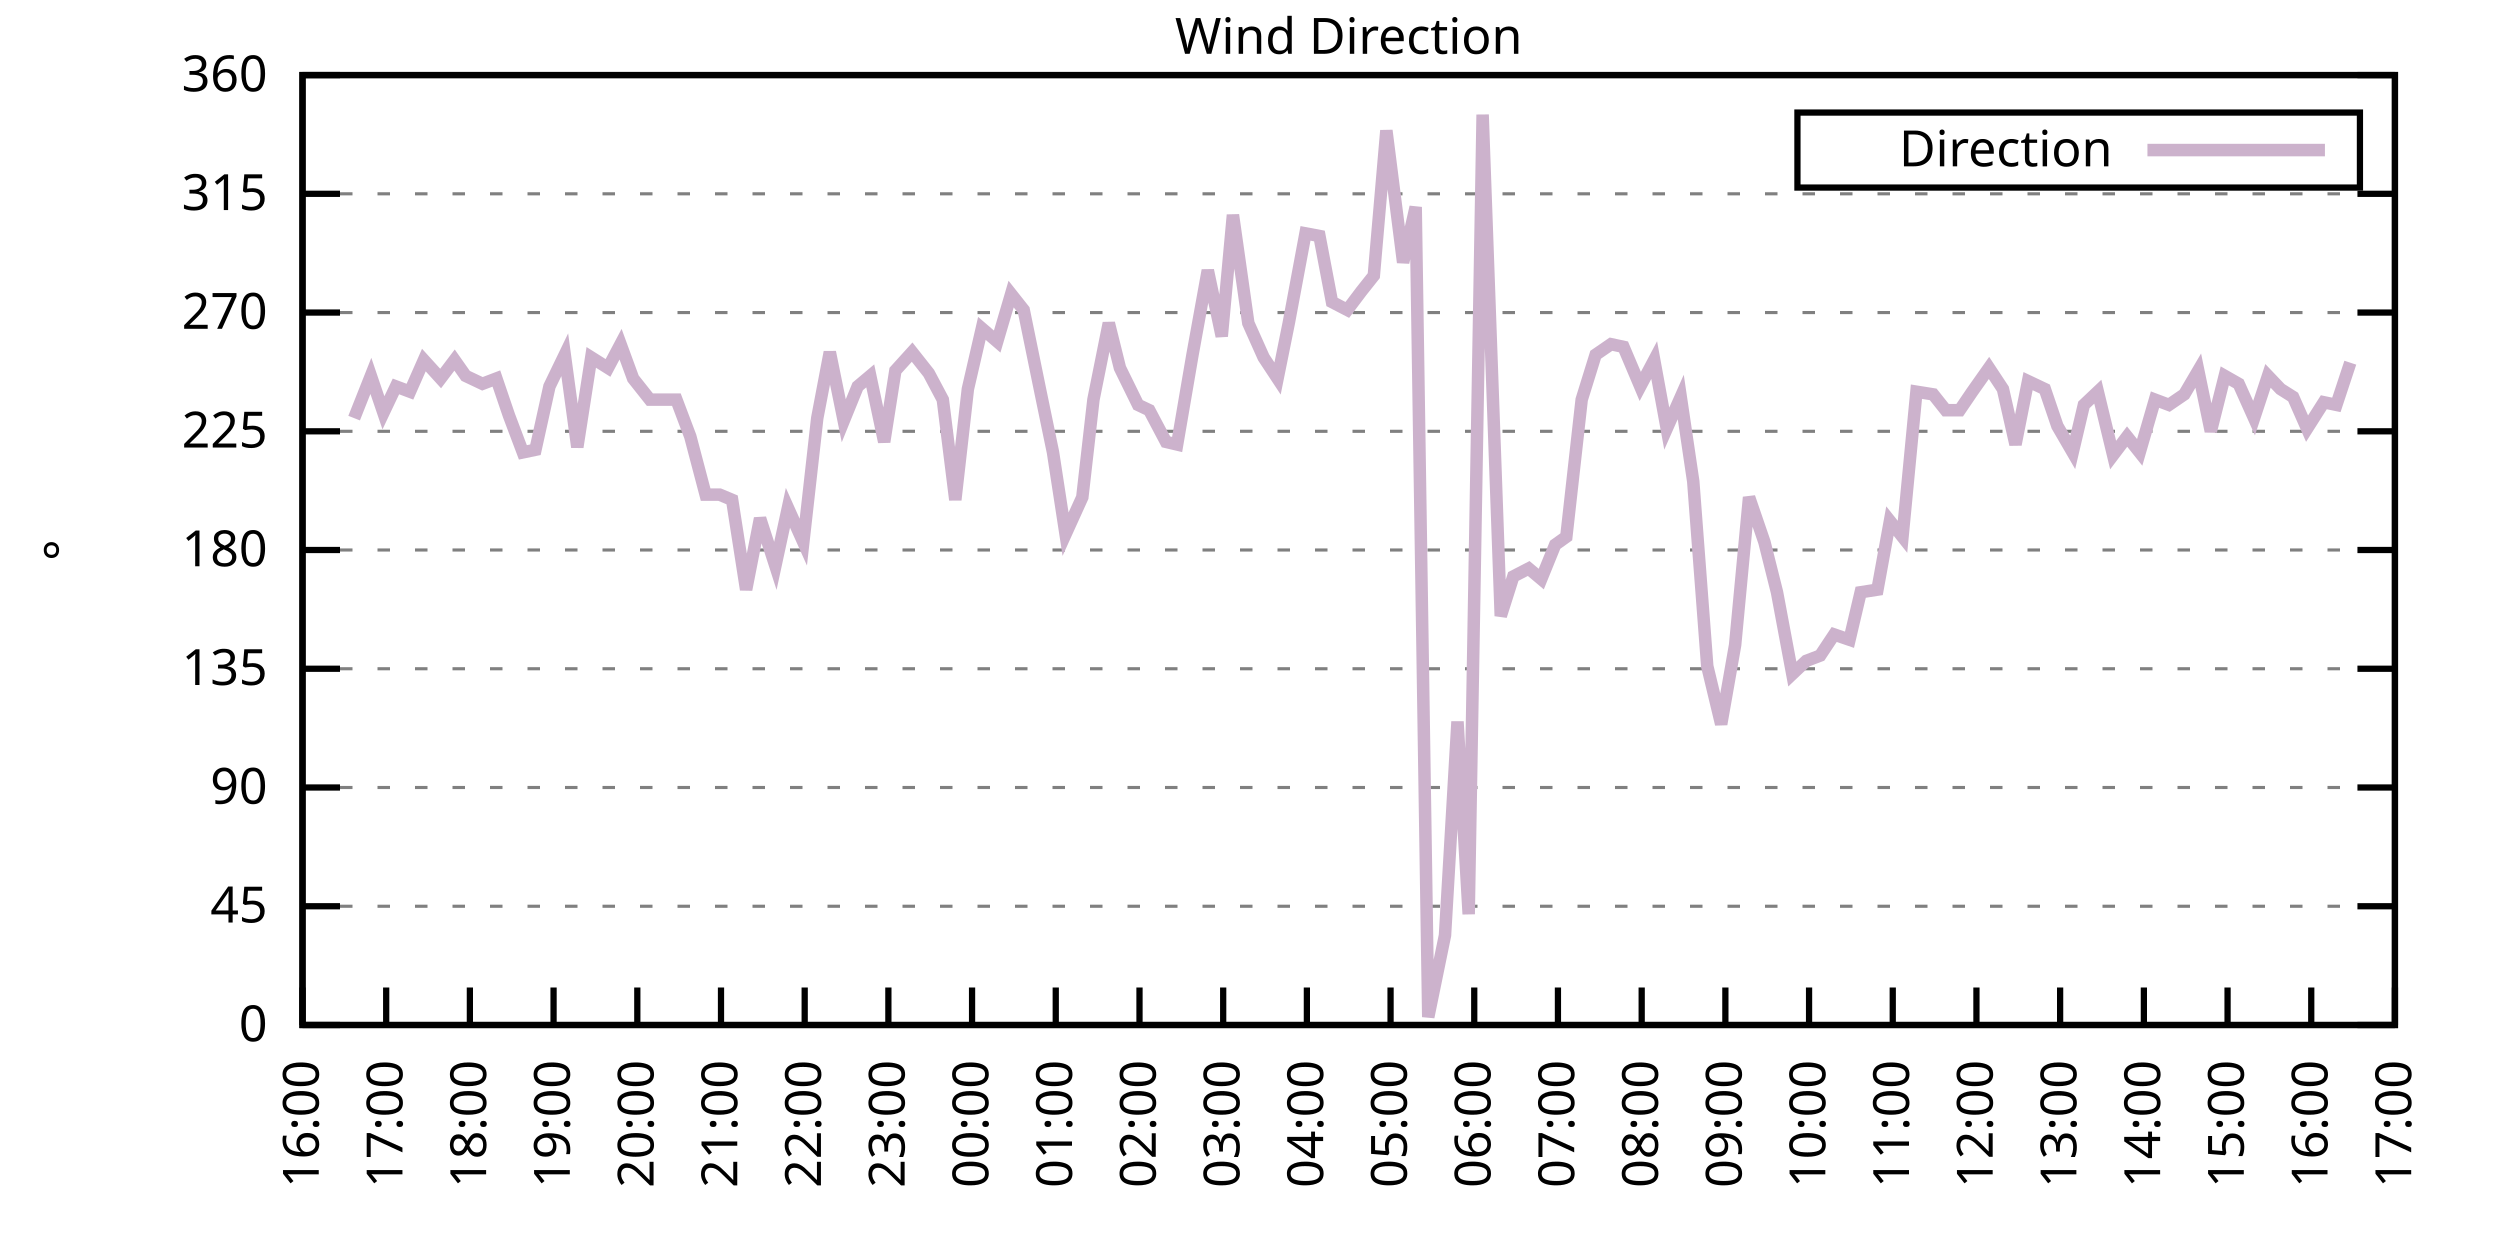
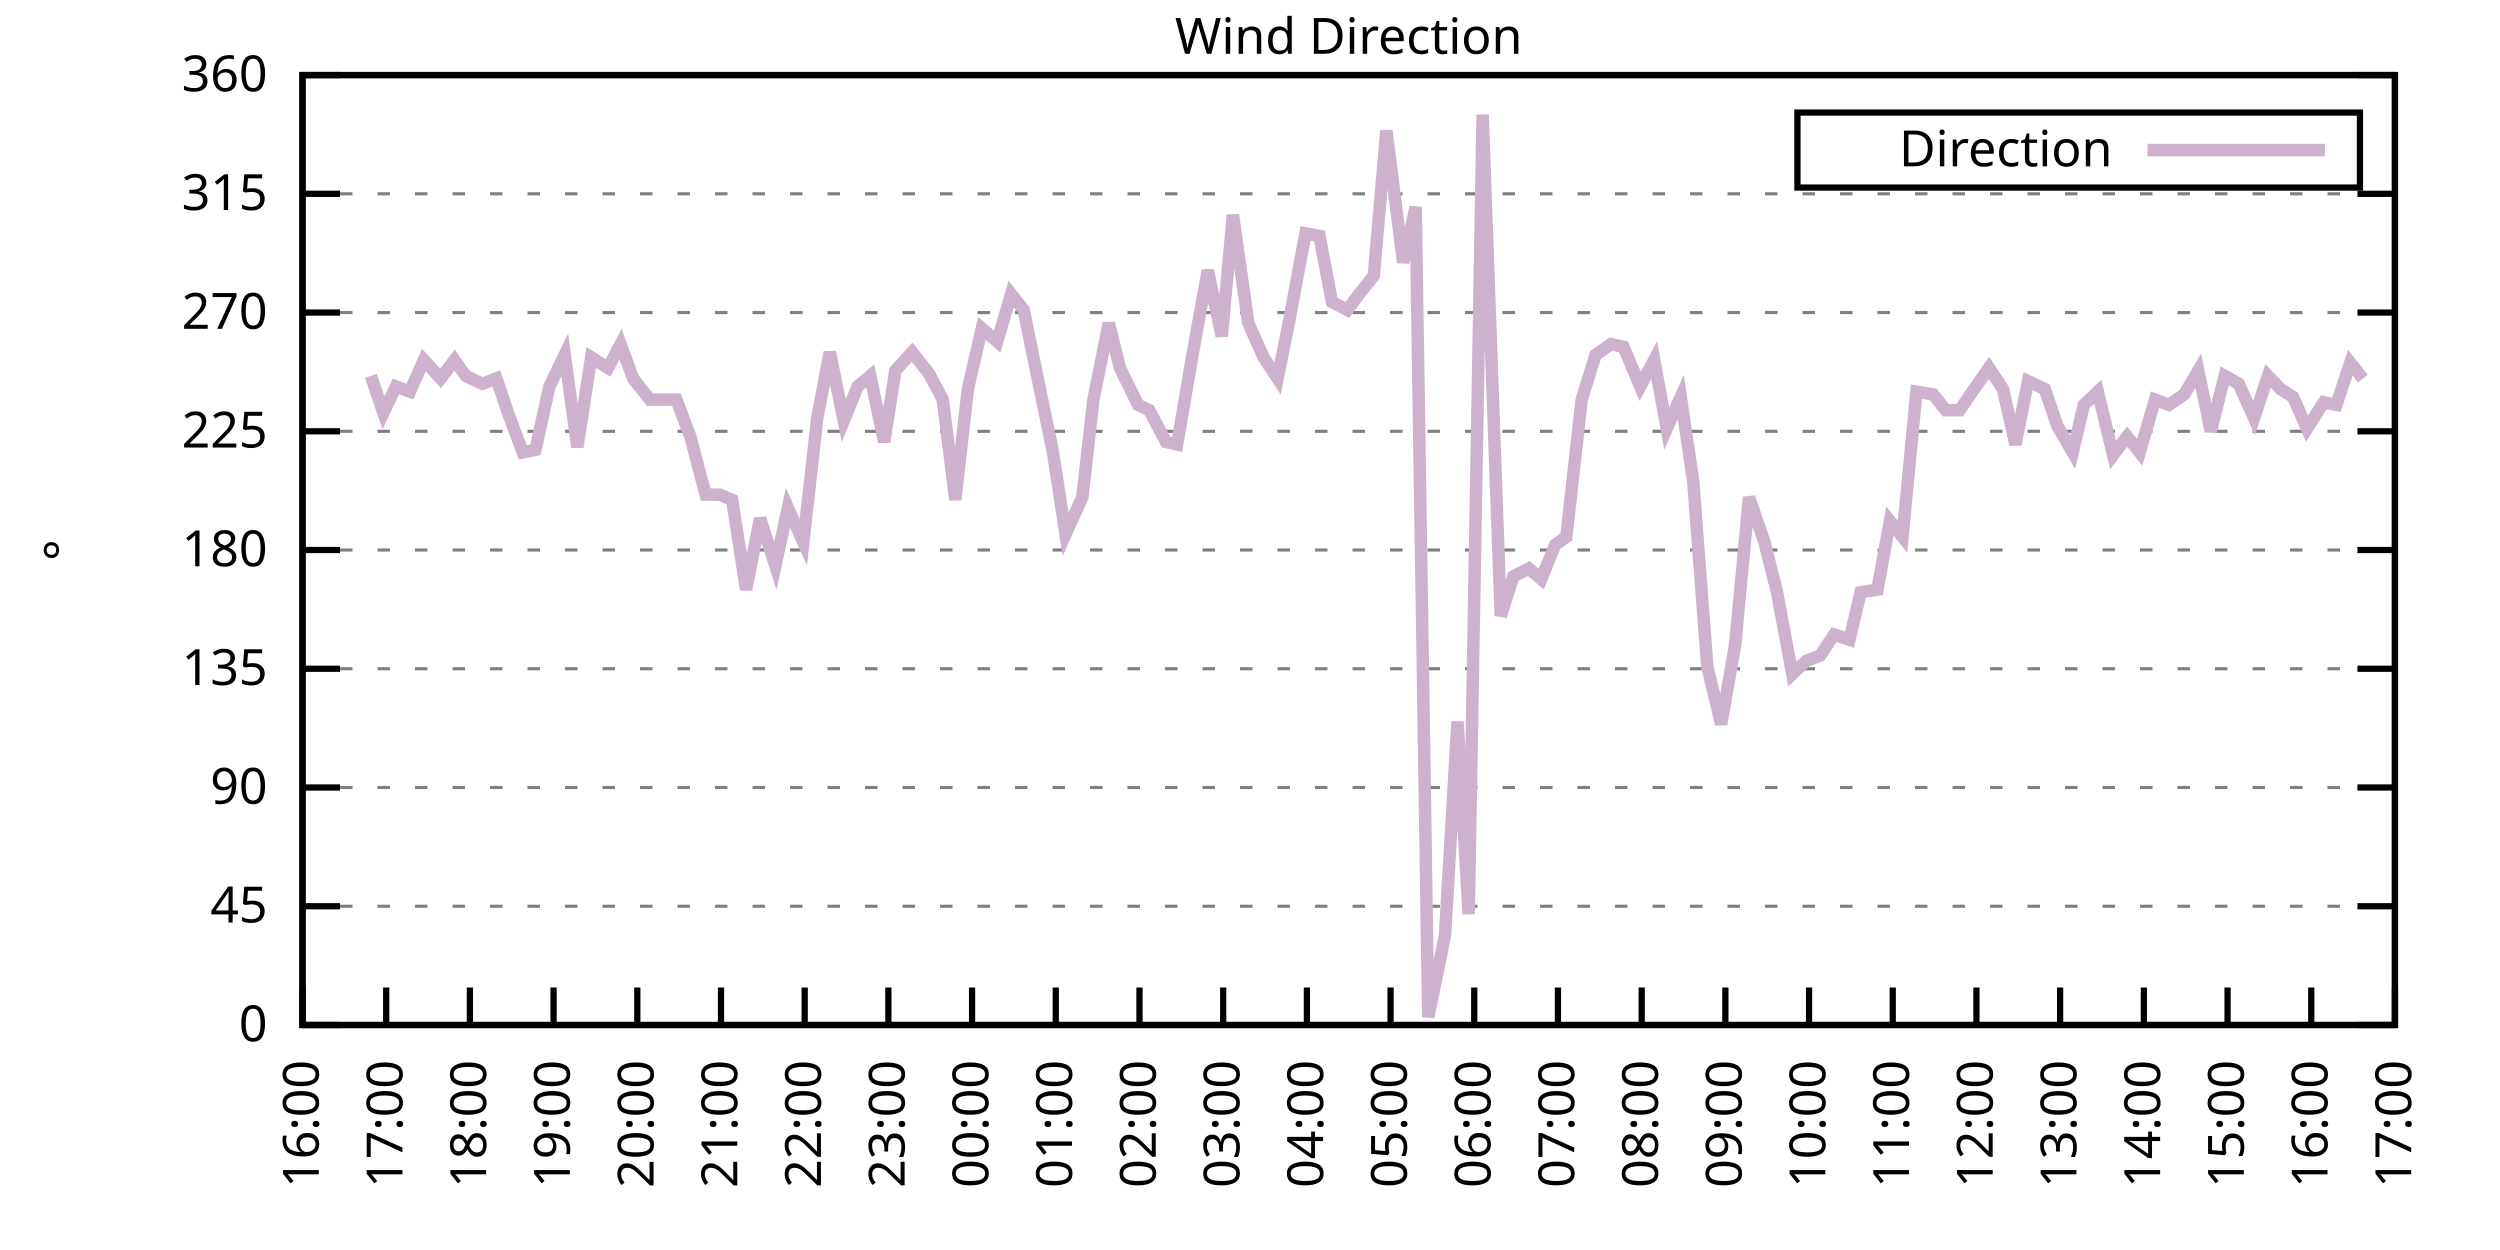
<svg xmlns="http://www.w3.org/2000/svg" xmlns:xlink="http://www.w3.org/1999/xlink" width="400" height="200" viewBox="0 0 400 200">
  <g id="gnuplot_canvas">
    <rect x="0" y="0" width="400" height="200" fill="none" />
    <defs>
      <circle id="gpDot" r="0.5" stroke-width="0.5" stroke="currentColor" />
      <path id="gpPt0" stroke-width="0.333" stroke="currentColor" d="M-1,0 h2 M0,-1 v2" />
      <path id="gpPt1" stroke-width="0.333" stroke="currentColor" d="M-1,-1 L1,1 M1,-1 L-1,1" />
      <path id="gpPt2" stroke-width="0.333" stroke="currentColor" d="M-1,0 L1,0 M0,-1 L0,1 M-1,-1 L1,1 M-1,1 L1,-1" />
      <rect id="gpPt3" stroke-width="0.333" stroke="currentColor" x="-1" y="-1" width="2" height="2" />
      <rect id="gpPt4" stroke-width="0.333" stroke="currentColor" fill="currentColor" x="-1" y="-1" width="2" height="2" />
      <circle id="gpPt5" stroke-width="0.333" stroke="currentColor" cx="0" cy="0" r="1" />
      <use xlink:href="#gpPt5" id="gpPt6" fill="currentColor" stroke="none" />
      <path id="gpPt7" stroke-width="0.333" stroke="currentColor" d="M0,-1.33 L-1.33,0.67 L1.33,0.67 z" />
      <use xlink:href="#gpPt7" id="gpPt8" fill="currentColor" stroke="none" />
      <use xlink:href="#gpPt7" id="gpPt9" stroke="currentColor" transform="rotate(180)" />
      <use xlink:href="#gpPt9" id="gpPt10" fill="currentColor" stroke="none" />
      <use xlink:href="#gpPt3" id="gpPt11" stroke="currentColor" transform="rotate(45)" />
      <use xlink:href="#gpPt11" id="gpPt12" fill="currentColor" stroke="none" />
      <path id="gpPt13" stroke-width="0.333" stroke="currentColor" d="M0,1.330 L1.265,0.411 L0.782,-1.067 L-0.782,-1.076 L-1.265,0.411 z" />
      <use xlink:href="#gpPt13" id="gpPt14" fill="currentColor" stroke="none" />
      <filter id="textbox" filterUnits="objectBoundingBox" x="0" y="0" height="1" width="1">
        <feFlood flood-color="white" flood-opacity="1" result="bgnd" />
        <feComposite in="SourceGraphic" in2="bgnd" operator="atop" />
      </filter>
      <filter id="greybox" filterUnits="objectBoundingBox" x="0" y="0" height="1" width="1">
        <feFlood flood-color="lightgrey" flood-opacity="1" result="grey" />
        <feComposite in="SourceGraphic" in2="grey" operator="atop" />
      </filter>
    </defs>
    <g fill="none" color="white" stroke="currentColor" stroke-width="1.00" stroke-linecap="butt" stroke-linejoin="miter">
</g>
    <g fill="none" color="black" stroke="currentColor" stroke-width="1.00" stroke-linecap="butt" stroke-linejoin="miter">
      <g stroke="none" shape-rendering="crispEdges">
        <polygon fill="rgb(255, 255, 255)" points="48.40,164.00 383.18,164.00 383.18,12.02 48.40,12.02 " />
      </g>
    </g>
    <g fill="none" color="black" stroke="currentColor" stroke-width="1.00" stroke-linecap="butt" stroke-linejoin="miter">
</g>
    <g fill="none" color="black" stroke="black" stroke-width="0.50" stroke-linecap="butt" stroke-linejoin="miter">
</g>
    <g fill="none" color="gray" stroke="currentColor" stroke-width="0.50" stroke-linecap="butt" stroke-linejoin="miter">
      <path stroke="gray" stroke-dasharray="2,4" class="gridline" d="M48.40,164.00 L383.19,164.00  " />
    </g>
    <g fill="none" color="gray" stroke="gray" stroke-width="1.00" stroke-linecap="butt" stroke-linejoin="miter">
</g>
    <g fill="none" color="black" stroke="currentColor" stroke-width="1.00" stroke-linecap="butt" stroke-linejoin="miter">
      <path stroke="black" d="M48.40,164.00 L54.40,164.00 M383.19,164.00 L377.19,164.00  " />
      <g transform="translate(42.80,166.60)" stroke="none" fill="black" font-family="Sans" font-size="8.00" text-anchor="end">
        <text>
          <tspan font-family="Sans"> 0</tspan>
        </text>
      </g>
    </g>
    <g fill="none" color="black" stroke="currentColor" stroke-width="1.00" stroke-linecap="butt" stroke-linejoin="miter">
</g>
    <g fill="none" color="black" stroke="black" stroke-width="0.50" stroke-linecap="butt" stroke-linejoin="miter">
</g>
    <g fill="none" color="gray" stroke="currentColor" stroke-width="0.50" stroke-linecap="butt" stroke-linejoin="miter">
      <path stroke="gray" stroke-dasharray="2,4" class="gridline" d="M48.40,145.00 L383.19,145.00  " />
    </g>
    <g fill="none" color="gray" stroke="gray" stroke-width="1.00" stroke-linecap="butt" stroke-linejoin="miter">
</g>
    <g fill="none" color="black" stroke="currentColor" stroke-width="1.00" stroke-linecap="butt" stroke-linejoin="miter">
      <path stroke="black" d="M48.40,145.00 L54.40,145.00 M383.19,145.00 L377.19,145.00  " />
      <g transform="translate(42.80,147.60)" stroke="none" fill="black" font-family="Sans" font-size="8.00" text-anchor="end">
        <text>
          <tspan font-family="Sans"> 45</tspan>
        </text>
      </g>
    </g>
    <g fill="none" color="black" stroke="currentColor" stroke-width="1.00" stroke-linecap="butt" stroke-linejoin="miter">
</g>
    <g fill="none" color="black" stroke="black" stroke-width="0.50" stroke-linecap="butt" stroke-linejoin="miter">
</g>
    <g fill="none" color="gray" stroke="currentColor" stroke-width="0.50" stroke-linecap="butt" stroke-linejoin="miter">
      <path stroke="gray" stroke-dasharray="2,4" class="gridline" d="M48.40,126.00 L383.19,126.00  " />
    </g>
    <g fill="none" color="gray" stroke="gray" stroke-width="1.00" stroke-linecap="butt" stroke-linejoin="miter">
</g>
    <g fill="none" color="black" stroke="currentColor" stroke-width="1.00" stroke-linecap="butt" stroke-linejoin="miter">
      <path stroke="black" d="M48.40,126.00 L54.40,126.00 M383.19,126.00 L377.19,126.00  " />
      <g transform="translate(42.80,128.60)" stroke="none" fill="black" font-family="Sans" font-size="8.00" text-anchor="end">
        <text>
          <tspan font-family="Sans"> 90</tspan>
        </text>
      </g>
    </g>
    <g fill="none" color="black" stroke="currentColor" stroke-width="1.00" stroke-linecap="butt" stroke-linejoin="miter">
</g>
    <g fill="none" color="black" stroke="black" stroke-width="0.50" stroke-linecap="butt" stroke-linejoin="miter">
</g>
    <g fill="none" color="gray" stroke="currentColor" stroke-width="0.50" stroke-linecap="butt" stroke-linejoin="miter">
      <path stroke="gray" stroke-dasharray="2,4" class="gridline" d="M48.40,107.00 L383.19,107.00  " />
    </g>
    <g fill="none" color="gray" stroke="gray" stroke-width="1.00" stroke-linecap="butt" stroke-linejoin="miter">
</g>
    <g fill="none" color="black" stroke="currentColor" stroke-width="1.00" stroke-linecap="butt" stroke-linejoin="miter">
      <path stroke="black" d="M48.40,107.00 L54.40,107.00 M383.19,107.00 L377.19,107.00  " />
      <g transform="translate(42.80,109.60)" stroke="none" fill="black" font-family="Sans" font-size="8.00" text-anchor="end">
        <text>
          <tspan font-family="Sans"> 135</tspan>
        </text>
      </g>
    </g>
    <g fill="none" color="black" stroke="currentColor" stroke-width="1.00" stroke-linecap="butt" stroke-linejoin="miter">
</g>
    <g fill="none" color="black" stroke="black" stroke-width="0.50" stroke-linecap="butt" stroke-linejoin="miter">
</g>
    <g fill="none" color="gray" stroke="currentColor" stroke-width="0.50" stroke-linecap="butt" stroke-linejoin="miter">
      <path stroke="gray" stroke-dasharray="2,4" class="gridline" d="M48.40,88.00 L383.19,88.00  " />
    </g>
    <g fill="none" color="gray" stroke="gray" stroke-width="1.00" stroke-linecap="butt" stroke-linejoin="miter">
</g>
    <g fill="none" color="black" stroke="currentColor" stroke-width="1.00" stroke-linecap="butt" stroke-linejoin="miter">
      <path stroke="black" d="M48.40,88.00 L54.40,88.00 M383.19,88.00 L377.19,88.00  " />
      <g transform="translate(42.80,90.60)" stroke="none" fill="black" font-family="Sans" font-size="8.00" text-anchor="end">
        <text>
          <tspan font-family="Sans"> 180</tspan>
        </text>
      </g>
    </g>
    <g fill="none" color="black" stroke="currentColor" stroke-width="1.00" stroke-linecap="butt" stroke-linejoin="miter">
</g>
    <g fill="none" color="black" stroke="black" stroke-width="0.50" stroke-linecap="butt" stroke-linejoin="miter">
</g>
    <g fill="none" color="gray" stroke="currentColor" stroke-width="0.50" stroke-linecap="butt" stroke-linejoin="miter">
      <path stroke="gray" stroke-dasharray="2,4" class="gridline" d="M48.40,69.01 L383.19,69.01  " />
    </g>
    <g fill="none" color="gray" stroke="gray" stroke-width="1.00" stroke-linecap="butt" stroke-linejoin="miter">
</g>
    <g fill="none" color="black" stroke="currentColor" stroke-width="1.00" stroke-linecap="butt" stroke-linejoin="miter">
      <path stroke="black" d="M48.40,69.01 L54.40,69.01 M383.19,69.01 L377.19,69.01  " />
      <g transform="translate(42.80,71.61)" stroke="none" fill="black" font-family="Sans" font-size="8.00" text-anchor="end">
        <text>
          <tspan font-family="Sans"> 225</tspan>
        </text>
      </g>
    </g>
    <g fill="none" color="black" stroke="currentColor" stroke-width="1.00" stroke-linecap="butt" stroke-linejoin="miter">
</g>
    <g fill="none" color="black" stroke="black" stroke-width="0.50" stroke-linecap="butt" stroke-linejoin="miter">
</g>
    <g fill="none" color="gray" stroke="currentColor" stroke-width="0.50" stroke-linecap="butt" stroke-linejoin="miter">
      <path stroke="gray" stroke-dasharray="2,4" class="gridline" d="M48.40,50.01 L383.19,50.01  " />
    </g>
    <g fill="none" color="gray" stroke="gray" stroke-width="1.00" stroke-linecap="butt" stroke-linejoin="miter">
</g>
    <g fill="none" color="black" stroke="currentColor" stroke-width="1.00" stroke-linecap="butt" stroke-linejoin="miter">
      <path stroke="black" d="M48.40,50.01 L54.40,50.01 M383.19,50.01 L377.19,50.01  " />
      <g transform="translate(42.80,52.61)" stroke="none" fill="black" font-family="Sans" font-size="8.00" text-anchor="end">
        <text>
          <tspan font-family="Sans"> 270</tspan>
        </text>
      </g>
    </g>
    <g fill="none" color="black" stroke="currentColor" stroke-width="1.00" stroke-linecap="butt" stroke-linejoin="miter">
</g>
    <g fill="none" color="black" stroke="black" stroke-width="0.50" stroke-linecap="butt" stroke-linejoin="miter">
</g>
    <g fill="none" color="gray" stroke="currentColor" stroke-width="0.50" stroke-linecap="butt" stroke-linejoin="miter">
      <path stroke="gray" stroke-dasharray="2,4" class="gridline" d="M48.40,31.01 L383.19,31.01  " />
    </g>
    <g fill="none" color="gray" stroke="gray" stroke-width="1.00" stroke-linecap="butt" stroke-linejoin="miter">
</g>
    <g fill="none" color="black" stroke="currentColor" stroke-width="1.00" stroke-linecap="butt" stroke-linejoin="miter">
      <path stroke="black" d="M48.40,31.01 L54.40,31.01 M383.19,31.01 L377.19,31.01  " />
      <g transform="translate(42.80,33.61)" stroke="none" fill="black" font-family="Sans" font-size="8.00" text-anchor="end">
        <text>
          <tspan font-family="Sans"> 315</tspan>
        </text>
      </g>
    </g>
    <g fill="none" color="black" stroke="currentColor" stroke-width="1.00" stroke-linecap="butt" stroke-linejoin="miter">
</g>
    <g fill="none" color="black" stroke="black" stroke-width="0.50" stroke-linecap="butt" stroke-linejoin="miter">
</g>
    <g fill="none" color="gray" stroke="currentColor" stroke-width="0.50" stroke-linecap="butt" stroke-linejoin="miter">
      <path stroke="gray" stroke-dasharray="2,4" class="gridline" d="M48.40,12.01 L383.19,12.01  " />
    </g>
    <g fill="none" color="gray" stroke="gray" stroke-width="1.00" stroke-linecap="butt" stroke-linejoin="miter">
</g>
    <g fill="none" color="black" stroke="currentColor" stroke-width="1.00" stroke-linecap="butt" stroke-linejoin="miter">
      <path stroke="black" d="M48.40,12.01 L54.40,12.01 M383.19,12.01 L377.19,12.01  " />
      <g transform="translate(42.80,14.61)" stroke="none" fill="black" font-family="Sans" font-size="8.00" text-anchor="end">
        <text>
          <tspan font-family="Sans"> 360</tspan>
        </text>
      </g>
    </g>
    <g fill="none" color="black" stroke="currentColor" stroke-width="1.00" stroke-linecap="butt" stroke-linejoin="miter">
      <path stroke="black" d="M48.40,164.00 L48.40,158.00  " />
      <g transform="translate(51.00,169.60) rotate(270.00)" stroke="none" fill="black" font-family="Sans" font-size="8.00" text-anchor="end">
        <text>
          <tspan font-family="Sans">16:00</tspan>
        </text>
      </g>
    </g>
    <g fill="none" color="black" stroke="currentColor" stroke-width="1.00" stroke-linecap="butt" stroke-linejoin="miter">
      <path stroke="black" d="M61.79,164.00 L61.79,158.00  " />
      <g transform="translate(64.39,169.60) rotate(270.00)" stroke="none" fill="black" font-family="Sans" font-size="8.00" text-anchor="end">
        <text>
          <tspan font-family="Sans">17:00</tspan>
        </text>
      </g>
    </g>
    <g fill="none" color="black" stroke="currentColor" stroke-width="1.00" stroke-linecap="butt" stroke-linejoin="miter">
      <path stroke="black" d="M75.18,164.00 L75.18,158.00  " />
      <g transform="translate(77.78,169.60) rotate(270.00)" stroke="none" fill="black" font-family="Sans" font-size="8.00" text-anchor="end">
        <text>
          <tspan font-family="Sans">18:00</tspan>
        </text>
      </g>
    </g>
    <g fill="none" color="black" stroke="currentColor" stroke-width="1.00" stroke-linecap="butt" stroke-linejoin="miter">
      <path stroke="black" d="M88.57,164.00 L88.57,158.00  " />
      <g transform="translate(91.17,169.60) rotate(270.00)" stroke="none" fill="black" font-family="Sans" font-size="8.00" text-anchor="end">
        <text>
          <tspan font-family="Sans">19:00</tspan>
        </text>
      </g>
    </g>
    <g fill="none" color="black" stroke="currentColor" stroke-width="1.00" stroke-linecap="butt" stroke-linejoin="miter">
      <path stroke="black" d="M101.97,164.00 L101.97,158.00  " />
      <g transform="translate(104.57,169.60) rotate(270.00)" stroke="none" fill="black" font-family="Sans" font-size="8.00" text-anchor="end">
        <text>
          <tspan font-family="Sans">20:00</tspan>
        </text>
      </g>
    </g>
    <g fill="none" color="black" stroke="currentColor" stroke-width="1.00" stroke-linecap="butt" stroke-linejoin="miter">
      <path stroke="black" d="M115.36,164.00 L115.36,158.00  " />
      <g transform="translate(117.96,169.60) rotate(270.00)" stroke="none" fill="black" font-family="Sans" font-size="8.00" text-anchor="end">
        <text>
          <tspan font-family="Sans">21:00</tspan>
        </text>
      </g>
    </g>
    <g fill="none" color="black" stroke="currentColor" stroke-width="1.00" stroke-linecap="butt" stroke-linejoin="miter">
      <path stroke="black" d="M128.75,164.00 L128.75,158.00  " />
      <g transform="translate(131.35,169.60) rotate(270.00)" stroke="none" fill="black" font-family="Sans" font-size="8.00" text-anchor="end">
        <text>
          <tspan font-family="Sans">22:00</tspan>
        </text>
      </g>
    </g>
    <g fill="none" color="black" stroke="currentColor" stroke-width="1.00" stroke-linecap="butt" stroke-linejoin="miter">
      <path stroke="black" d="M142.14,164.00 L142.14,158.00  " />
      <g transform="translate(144.74,169.60) rotate(270.00)" stroke="none" fill="black" font-family="Sans" font-size="8.00" text-anchor="end">
        <text>
          <tspan font-family="Sans">23:00</tspan>
        </text>
      </g>
    </g>
    <g fill="none" color="black" stroke="currentColor" stroke-width="1.00" stroke-linecap="butt" stroke-linejoin="miter">
      <path stroke="black" d="M155.53,164.00 L155.53,158.00  " />
      <g transform="translate(158.13,169.60) rotate(270.00)" stroke="none" fill="black" font-family="Sans" font-size="8.00" text-anchor="end">
        <text>
          <tspan font-family="Sans">00:00</tspan>
        </text>
      </g>
    </g>
    <g fill="none" color="black" stroke="currentColor" stroke-width="1.00" stroke-linecap="butt" stroke-linejoin="miter">
      <path stroke="black" d="M168.92,164.00 L168.92,158.00  " />
      <g transform="translate(171.52,169.60) rotate(270.00)" stroke="none" fill="black" font-family="Sans" font-size="8.00" text-anchor="end">
        <text>
          <tspan font-family="Sans">01:00</tspan>
        </text>
      </g>
    </g>
    <g fill="none" color="black" stroke="currentColor" stroke-width="1.00" stroke-linecap="butt" stroke-linejoin="miter">
      <path stroke="black" d="M182.32,164.00 L182.32,158.00  " />
      <g transform="translate(184.92,169.60) rotate(270.00)" stroke="none" fill="black" font-family="Sans" font-size="8.00" text-anchor="end">
        <text>
          <tspan font-family="Sans">02:00</tspan>
        </text>
      </g>
    </g>
    <g fill="none" color="black" stroke="currentColor" stroke-width="1.00" stroke-linecap="butt" stroke-linejoin="miter">
      <path stroke="black" d="M195.71,164.00 L195.71,158.00  " />
      <g transform="translate(198.31,169.60) rotate(270.00)" stroke="none" fill="black" font-family="Sans" font-size="8.00" text-anchor="end">
        <text>
          <tspan font-family="Sans">03:00</tspan>
        </text>
      </g>
    </g>
    <g fill="none" color="black" stroke="currentColor" stroke-width="1.00" stroke-linecap="butt" stroke-linejoin="miter">
      <path stroke="black" d="M209.10,164.00 L209.10,158.00  " />
      <g transform="translate(211.70,169.60) rotate(270.00)" stroke="none" fill="black" font-family="Sans" font-size="8.00" text-anchor="end">
        <text>
          <tspan font-family="Sans">04:00</tspan>
        </text>
      </g>
    </g>
    <g fill="none" color="black" stroke="currentColor" stroke-width="1.00" stroke-linecap="butt" stroke-linejoin="miter">
      <path stroke="black" d="M222.49,164.00 L222.49,158.00  " />
      <g transform="translate(225.09,169.60) rotate(270.00)" stroke="none" fill="black" font-family="Sans" font-size="8.00" text-anchor="end">
        <text>
          <tspan font-family="Sans">05:00</tspan>
        </text>
      </g>
    </g>
    <g fill="none" color="black" stroke="currentColor" stroke-width="1.00" stroke-linecap="butt" stroke-linejoin="miter">
      <path stroke="black" d="M235.88,164.00 L235.88,158.00  " />
      <g transform="translate(238.48,169.60) rotate(270.00)" stroke="none" fill="black" font-family="Sans" font-size="8.00" text-anchor="end">
        <text>
          <tspan font-family="Sans">06:00</tspan>
        </text>
      </g>
    </g>
    <g fill="none" color="black" stroke="currentColor" stroke-width="1.00" stroke-linecap="butt" stroke-linejoin="miter">
      <path stroke="black" d="M249.27,164.00 L249.27,158.00  " />
      <g transform="translate(251.87,169.60) rotate(270.00)" stroke="none" fill="black" font-family="Sans" font-size="8.00" text-anchor="end">
        <text>
          <tspan font-family="Sans">07:00</tspan>
        </text>
      </g>
    </g>
    <g fill="none" color="black" stroke="currentColor" stroke-width="1.00" stroke-linecap="butt" stroke-linejoin="miter">
      <path stroke="black" d="M262.67,164.00 L262.67,158.00  " />
      <g transform="translate(265.27,169.60) rotate(270.00)" stroke="none" fill="black" font-family="Sans" font-size="8.00" text-anchor="end">
        <text>
          <tspan font-family="Sans">08:00</tspan>
        </text>
      </g>
    </g>
    <g fill="none" color="black" stroke="currentColor" stroke-width="1.00" stroke-linecap="butt" stroke-linejoin="miter">
      <path stroke="black" d="M276.06,164.00 L276.06,158.00  " />
      <g transform="translate(278.66,169.60) rotate(270.00)" stroke="none" fill="black" font-family="Sans" font-size="8.00" text-anchor="end">
        <text>
          <tspan font-family="Sans">09:00</tspan>
        </text>
      </g>
    </g>
    <g fill="none" color="black" stroke="currentColor" stroke-width="1.00" stroke-linecap="butt" stroke-linejoin="miter">
      <path stroke="black" d="M289.45,164.00 L289.45,158.00  " />
      <g transform="translate(292.05,169.60) rotate(270.00)" stroke="none" fill="black" font-family="Sans" font-size="8.00" text-anchor="end">
        <text>
          <tspan font-family="Sans">10:00</tspan>
        </text>
      </g>
    </g>
    <g fill="none" color="black" stroke="currentColor" stroke-width="1.00" stroke-linecap="butt" stroke-linejoin="miter">
      <path stroke="black" d="M302.84,164.00 L302.84,158.00  " />
      <g transform="translate(305.44,169.60) rotate(270.00)" stroke="none" fill="black" font-family="Sans" font-size="8.00" text-anchor="end">
        <text>
          <tspan font-family="Sans">11:00</tspan>
        </text>
      </g>
    </g>
    <g fill="none" color="black" stroke="currentColor" stroke-width="1.00" stroke-linecap="butt" stroke-linejoin="miter">
      <path stroke="black" d="M316.23,164.00 L316.23,158.00  " />
      <g transform="translate(318.83,169.60) rotate(270.00)" stroke="none" fill="black" font-family="Sans" font-size="8.00" text-anchor="end">
        <text>
          <tspan font-family="Sans">12:00</tspan>
        </text>
      </g>
    </g>
    <g fill="none" color="black" stroke="currentColor" stroke-width="1.00" stroke-linecap="butt" stroke-linejoin="miter">
      <path stroke="black" d="M329.62,164.00 L329.62,158.00  " />
      <g transform="translate(332.22,169.60) rotate(270.00)" stroke="none" fill="black" font-family="Sans" font-size="8.00" text-anchor="end">
        <text>
          <tspan font-family="Sans">13:00</tspan>
        </text>
      </g>
    </g>
    <g fill="none" color="black" stroke="currentColor" stroke-width="1.00" stroke-linecap="butt" stroke-linejoin="miter">
      <path stroke="black" d="M343.02,164.00 L343.02,158.00  " />
      <g transform="translate(345.62,169.60) rotate(270.00)" stroke="none" fill="black" font-family="Sans" font-size="8.00" text-anchor="end">
        <text>
          <tspan font-family="Sans">14:00</tspan>
        </text>
      </g>
    </g>
    <g fill="none" color="black" stroke="currentColor" stroke-width="1.00" stroke-linecap="butt" stroke-linejoin="miter">
      <path stroke="black" d="M356.41,164.00 L356.41,158.00  " />
      <g transform="translate(359.01,169.60) rotate(270.00)" stroke="none" fill="black" font-family="Sans" font-size="8.00" text-anchor="end">
        <text>
          <tspan font-family="Sans">15:00</tspan>
        </text>
      </g>
    </g>
    <g fill="none" color="black" stroke="currentColor" stroke-width="1.00" stroke-linecap="butt" stroke-linejoin="miter">
      <path stroke="black" d="M369.80,164.00 L369.80,158.00  " />
      <g transform="translate(372.40,169.60) rotate(270.00)" stroke="none" fill="black" font-family="Sans" font-size="8.00" text-anchor="end">
        <text>
          <tspan font-family="Sans">16:00</tspan>
        </text>
      </g>
    </g>
    <g fill="none" color="black" stroke="currentColor" stroke-width="1.00" stroke-linecap="butt" stroke-linejoin="miter">
      <path stroke="black" d="M383.19,164.00 L383.19,158.00  " />
      <g transform="translate(385.79,169.60) rotate(270.00)" stroke="none" fill="black" font-family="Sans" font-size="8.00" text-anchor="end">
        <text>
          <tspan font-family="Sans">17:00</tspan>
        </text>
      </g>
    </g>
    <g fill="none" color="black" stroke="currentColor" stroke-width="1.00" stroke-linecap="butt" stroke-linejoin="miter">
</g>
    <g fill="none" color="black" stroke="currentColor" stroke-width="1.00" stroke-linecap="butt" stroke-linejoin="miter">
      <path stroke="black" d="M48.40,12.01 L48.40,164.00 L383.19,164.00 L383.19,12.01 L48.40,12.01 Z  " />
    </g>
    <g fill="none" color="black" stroke="currentColor" stroke-width="1.00" stroke-linecap="butt" stroke-linejoin="miter">
</g>
    <g fill="none" color="black" stroke="currentColor" stroke-width="1.00" stroke-linecap="butt" stroke-linejoin="miter">
      <path stroke="black" d="M287.59,30.01 L287.59,18.01 L377.59,18.01 L377.59,30.01 L287.59,30.01 Z  " />
    </g>
    <g id="Wind_direction_plot_1">
      <g fill="none" color="white" stroke="black" stroke-width="2.00" stroke-linecap="butt" stroke-linejoin="miter">
</g>
      <g fill="none" color="black" stroke="currentColor" stroke-width="2.00" stroke-linecap="butt" stroke-linejoin="miter">
        <g transform="translate(337.99,26.61)" stroke="none" fill="black" font-family="Sans" font-size="8.00" text-anchor="end">
          <text>
            <tspan font-family="Sans">Direction</tspan>
          </text>
        </g>
      </g>
      <g fill="none" color="black" stroke="currentColor" stroke-width="2.00" stroke-linecap="butt" stroke-linejoin="miter">
-         <path stroke="rgb(204, 178, 204)" d="M343.59,24.01 L371.99,24.01 M56.66,66.90 L59.34,60.14 L61.35,66.05 L63.35,61.83 L65.59,62.67 L67.82,57.61   L70.50,60.56 L72.73,57.61 L74.51,60.14 L77.19,61.41 L79.42,60.56 L81.43,66.47 L83.66,72.38 L85.67,71.96   L87.91,61.83 L90.36,56.76 L92.37,71.54 L94.60,57.18 L97.28,58.87 L99.29,55.07 L101.30,60.56 L103.98,63.94   L105.98,63.94 L108.22,63.94 L110.45,69.85 L112.90,79.14 L115.13,79.14 L117.14,79.98 L119.38,94.34 L121.61,82.94   L124.06,90.54 L126.07,81.25 L128.53,86.74 L130.76,66.90 L132.77,56.34 L135.00,67.32 L137.23,61.83 L139.24,60.14   L141.47,70.70 L143.26,59.30 L145.94,56.34 L148.61,59.72 L150.85,63.94 L152.85,79.98 L154.86,62.25 L157.10,52.54   L159.55,54.65 L161.78,47.05 L163.79,49.59 L166.47,62.67 L168.48,72.38 L170.49,85.47 L173.17,79.56 L174.95,63.94   L177.41,51.70 L179.19,58.87 L182.09,64.78 L183.88,65.63 L186.56,70.70 L188.34,71.12 L190.80,56.76 L193.25,43.25   L195.48,53.81 L197.27,34.39 L199.73,51.70 L202.18,57.18 L204.41,60.56 L206.20,51.70 L208.88,37.34 L211.11,37.76   L213.12,48.32 L215.57,49.59 L217.80,46.63 L219.81,44.10 L221.82,20.88 L224.50,41.99 L226.51,33.12 L228.52,162.73   L231.20,149.65 L233.20,115.45 L234.99,146.27 L237.22,18.34 L240.12,98.56 L242.13,92.23 L244.59,90.96 L246.60,92.65   L248.83,87.16 L250.61,85.89 L253.07,63.94 L255.30,56.76 L257.76,55.07 L259.76,55.50 L262.44,61.83 L264.67,57.61   L266.68,68.58 L268.92,63.52 L270.92,77.03 L273.16,106.58 L275.39,115.87 L277.62,103.20 L279.85,79.56 L282.31,86.74   L284.32,94.76 L286.77,107.85 L289.00,105.74 L291.23,104.89 L293.47,101.52 L295.92,102.36 L297.71,94.76 L300.39,94.34   L302.39,83.36 L304.40,85.89 L306.63,62.67 L309.31,63.10 L311.32,65.63 L313.55,65.63 L315.56,62.67 L318.24,58.87   L320.47,62.25 L322.48,71.12 L324.49,60.98 L327.17,62.25 L329.18,68.16 L331.63,72.38 L333.42,64.78 L335.65,62.67   L338.10,72.81 L340.34,69.85 L342.35,72.38 L344.80,63.94 L347.03,64.78 L349.49,63.10 L351.72,59.30 L353.73,69.01   L355.96,60.14 L358.19,61.41 L360.65,66.90 L362.88,60.14 L364.89,62.25 L366.90,63.52 L369.13,68.58 L371.81,64.36   L373.82,64.78 L376.05,58.03  " />
+         <path stroke="rgb(204, 178, 204)" d="M343.59,24.01 L371.99,24.01 M59.34,60.14 L61.35,66.05 L63.35,61.83 L65.59,62.67 L67.82,57.61 L70.50,60.56   L72.73,57.61 L74.51,60.14 L77.19,61.41 L79.42,60.56 L81.43,66.47 L83.66,72.38 L85.67,71.96 L87.91,61.83   L90.36,56.76 L92.37,71.54 L94.60,57.18 L97.28,58.87 L99.29,55.07 L101.30,60.56 L103.98,63.94 L105.98,63.94   L108.22,63.94 L110.45,69.85 L112.90,79.14 L115.13,79.14 L117.14,79.98 L119.38,94.34 L121.61,82.94 L124.06,90.54   L126.07,81.25 L128.53,86.74 L130.76,66.90 L132.77,56.34 L135.00,67.32 L137.23,61.83 L139.24,60.14 L141.47,70.70   L143.26,59.30 L145.94,56.34 L148.61,59.72 L150.85,63.94 L152.85,79.98 L154.86,62.25 L157.10,52.54 L159.55,54.65   L161.78,47.05 L163.79,49.59 L166.47,62.67 L168.48,72.38 L170.49,85.47 L173.17,79.56 L174.95,63.94 L177.41,51.70   L179.19,58.87 L182.09,64.78 L183.88,65.63 L186.56,70.70 L188.34,71.12 L190.80,56.76 L193.25,43.25 L195.48,53.81   L197.27,34.39 L199.73,51.70 L202.18,57.18 L204.41,60.56 L206.20,51.70 L208.88,37.34 L211.11,37.76 L213.12,48.32   L215.57,49.59 L217.80,46.63 L219.81,44.10 L221.82,20.88 L224.50,41.99 L226.51,33.12 L228.52,162.73 L231.20,149.65   L233.20,115.45 L234.99,146.27 L237.22,18.34 L240.12,98.56 L242.13,92.23 L244.59,90.96 L246.60,92.65 L248.83,87.16   L250.61,85.89 L253.07,63.94 L255.30,56.76 L257.76,55.07 L259.76,55.50 L262.44,61.83 L264.67,57.61 L266.68,68.58   L268.92,63.52 L270.92,77.03 L273.16,106.58 L275.39,115.87 L277.62,103.20 L279.85,79.56 L282.31,86.74 L284.32,94.76   L286.77,107.85 L289.00,105.74 L291.23,104.89 L293.47,101.52 L295.92,102.36 L297.71,94.76 L300.39,94.34 L302.39,83.36   L304.40,85.89 L306.63,62.67 L309.31,63.10 L311.32,65.63 L313.55,65.63 L315.56,62.67 L318.24,58.87 L320.47,62.25   L322.48,71.12 L324.49,60.98 L327.17,62.25 L329.18,68.16 L331.63,72.38 L333.42,64.78 L335.65,62.67 L338.10,72.81   L340.34,69.85 L342.35,72.38 L344.80,63.94 L347.03,64.78 L349.49,63.10 L351.72,59.30 L353.73,69.01 L355.96,60.14   L358.19,61.41 L360.65,66.90 L362.88,60.14 L364.89,62.25 L366.90,63.52 L369.13,68.58 L371.81,64.36 L373.82,64.78   L376.05,58.03 L378.06,60.56  " />
      </g>
    </g>
    <g fill="none" color="black" stroke="currentColor" stroke-width="2.00" stroke-linecap="butt" stroke-linejoin="miter">
</g>
    <g fill="none" color="black" stroke="black" stroke-width="1.00" stroke-linecap="butt" stroke-linejoin="miter">
</g>
    <g fill="none" color="black" stroke="currentColor" stroke-width="1.00" stroke-linecap="butt" stroke-linejoin="miter">
      <path stroke="black" d="M48.40,12.01 L48.40,164.00 L383.19,164.00 L383.19,12.01 L48.40,12.01 Z  " />
      <g transform="translate(12.80,88.01) rotate(270.00)" stroke="none" fill="black" font-family="Sans" font-size="8.00" text-anchor="middle">
        <text>
          <tspan font-family="Sans">°</tspan>
        </text>
      </g>
    </g>
    <g fill="none" color="black" stroke="currentColor" stroke-width="1.00" stroke-linecap="butt" stroke-linejoin="miter">
</g>
    <g fill="none" color="black" stroke="currentColor" stroke-width="1.00" stroke-linecap="butt" stroke-linejoin="miter">
      <g transform="translate(215.79,8.61)" stroke="none" fill="black" font-family="Sans" font-size="8.00" text-anchor="middle">
        <text>
          <tspan font-family="Sans">Wind Direction</tspan>
        </text>
      </g>
    </g>
    <g fill="none" color="black" stroke="currentColor" stroke-width="1.00" stroke-linecap="butt" stroke-linejoin="miter">
</g>
  </g>
</svg>
